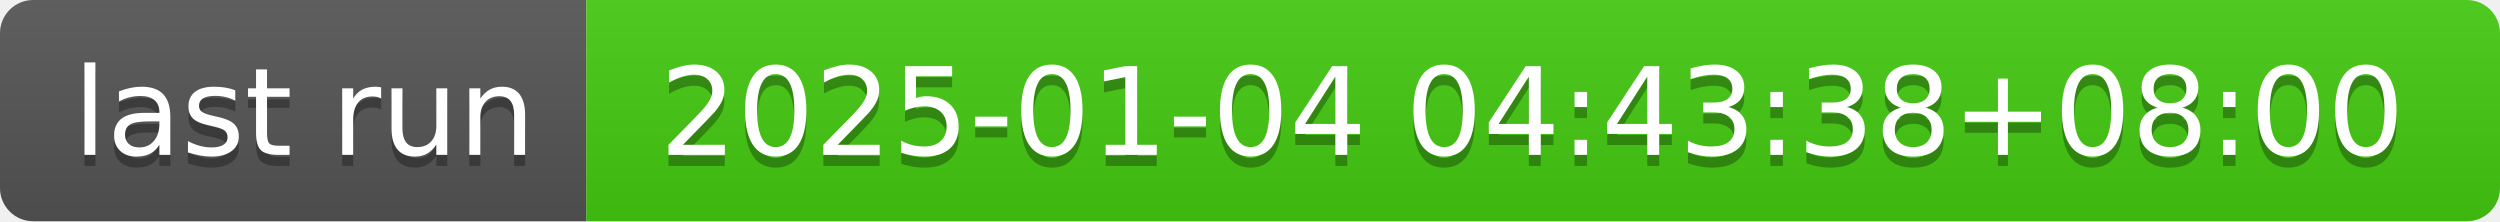
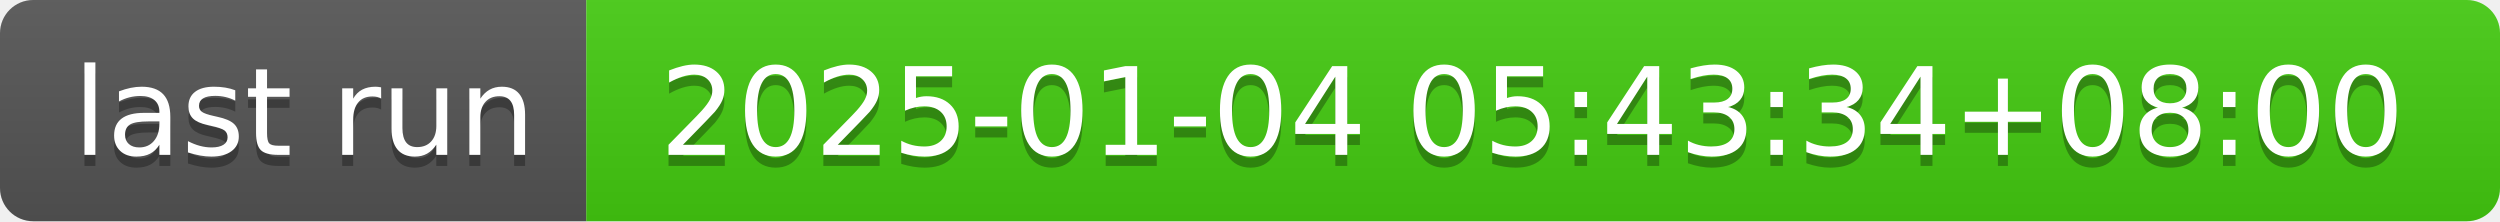
- <svg xmlns="http://www.w3.org/2000/svg" width="226" height="20" role="img" aria-label="last run: 2025-01-04 04:43:38+08:00">
+ <svg xmlns="http://www.w3.org/2000/svg" width="226" height="20" role="img" aria-label="last run: 2025-01-04 05:43:34+08:00">
  <linearGradient id="s" x2="0" y2="100%">
    <stop offset="0" stop-color="#bbb" stop-opacity=".1" />
    <stop offset="1" stop-opacity=".1" />
  </linearGradient>
  <clipPath id="r">
    <rect width="226" height="20" rx="3" fill="#fff" />
  </clipPath>
  <g clip-path="url(#r)">
    <rect width="53" height="20" fill="#555" />
    <rect x="53" width="173" height="20" fill="#4c1" />
    <rect width="226" height="20" fill="url(#s)" />
  </g>
  <g fill="#fff" text-anchor="middle" font-family="Verdana,Geneva,DejaVu Sans,sans-serif" text-rendering="geometricPrecision" font-size="110">
    <text aria-hidden="true" x="275" y="150" fill="#010101" fill-opacity=".3" transform="scale(.1)" textLength="430">last run</text>
    <text x="275" y="140" transform="scale(.1)" fill="#fff" textLength="430">last run</text>
-     <text aria-hidden="true" x="1385" y="150" fill="#010101" fill-opacity=".3" transform="scale(.1)" textLength="1630">2025-01-04 04:43:38+08:00</text>
-     <text x="1385" y="140" transform="scale(.1)" fill="#fff" textLength="1630">2025-01-04 04:43:38+08:00</text>
+     <text aria-hidden="true" x="1385" y="150" fill="#010101" fill-opacity=".3" transform="scale(.1)" textLength="1630">2025-01-04 05:43:34+08:00</text>
+     <text x="1385" y="140" transform="scale(.1)" fill="#fff" textLength="1630">2025-01-04 05:43:34+08:00</text>
  </g>
</svg>
